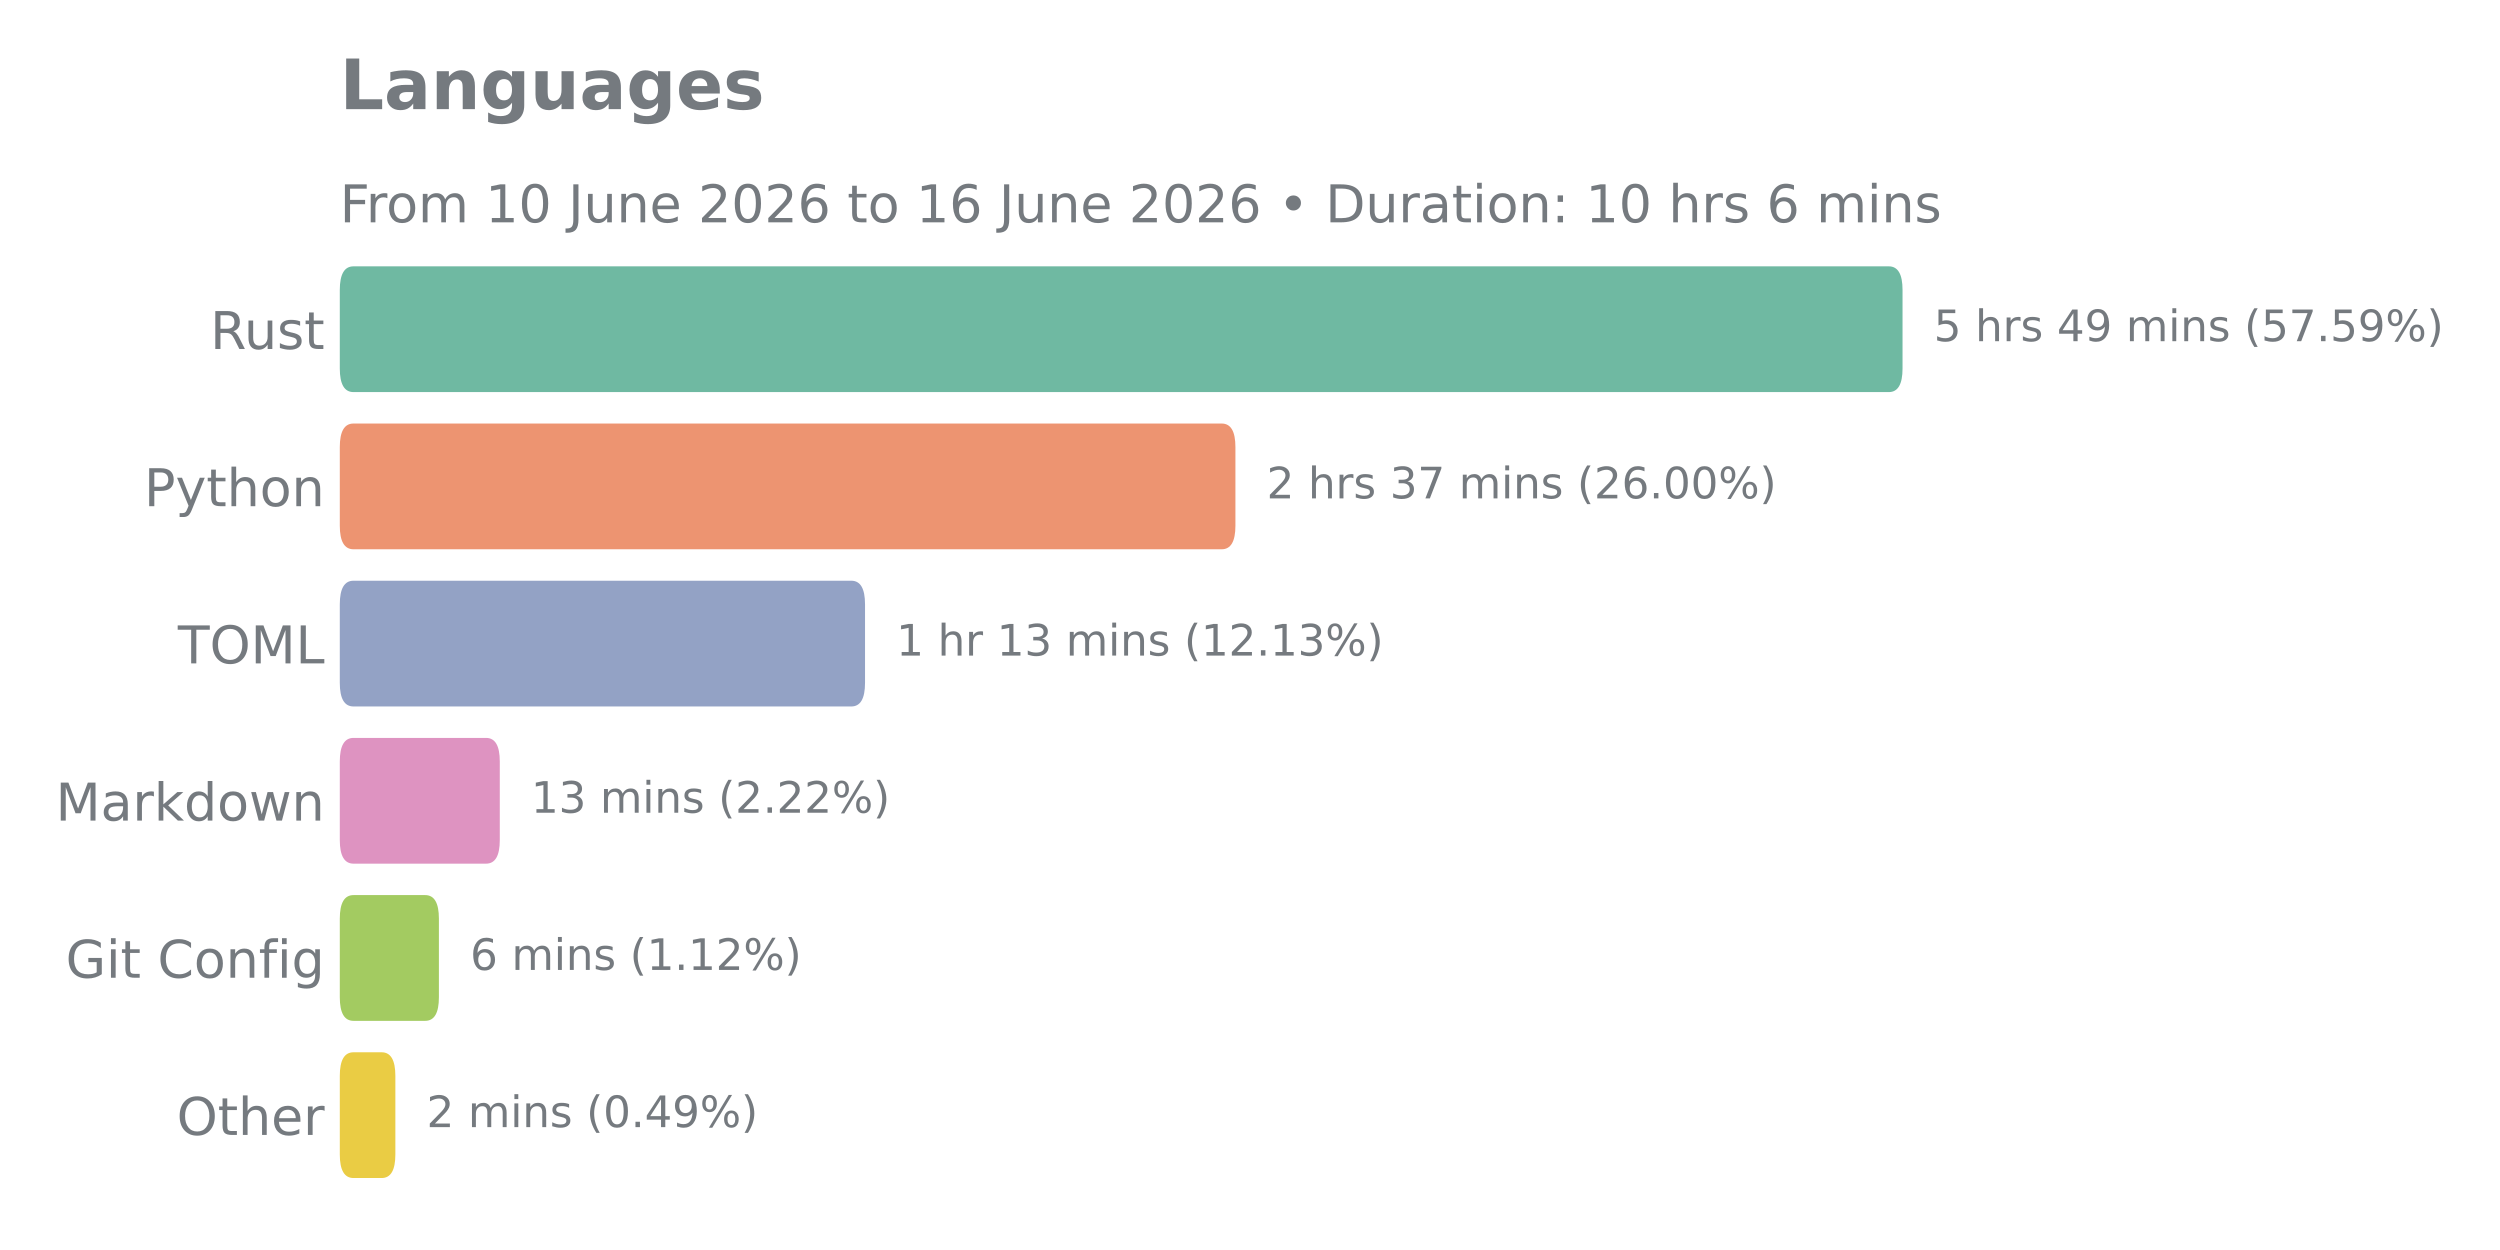
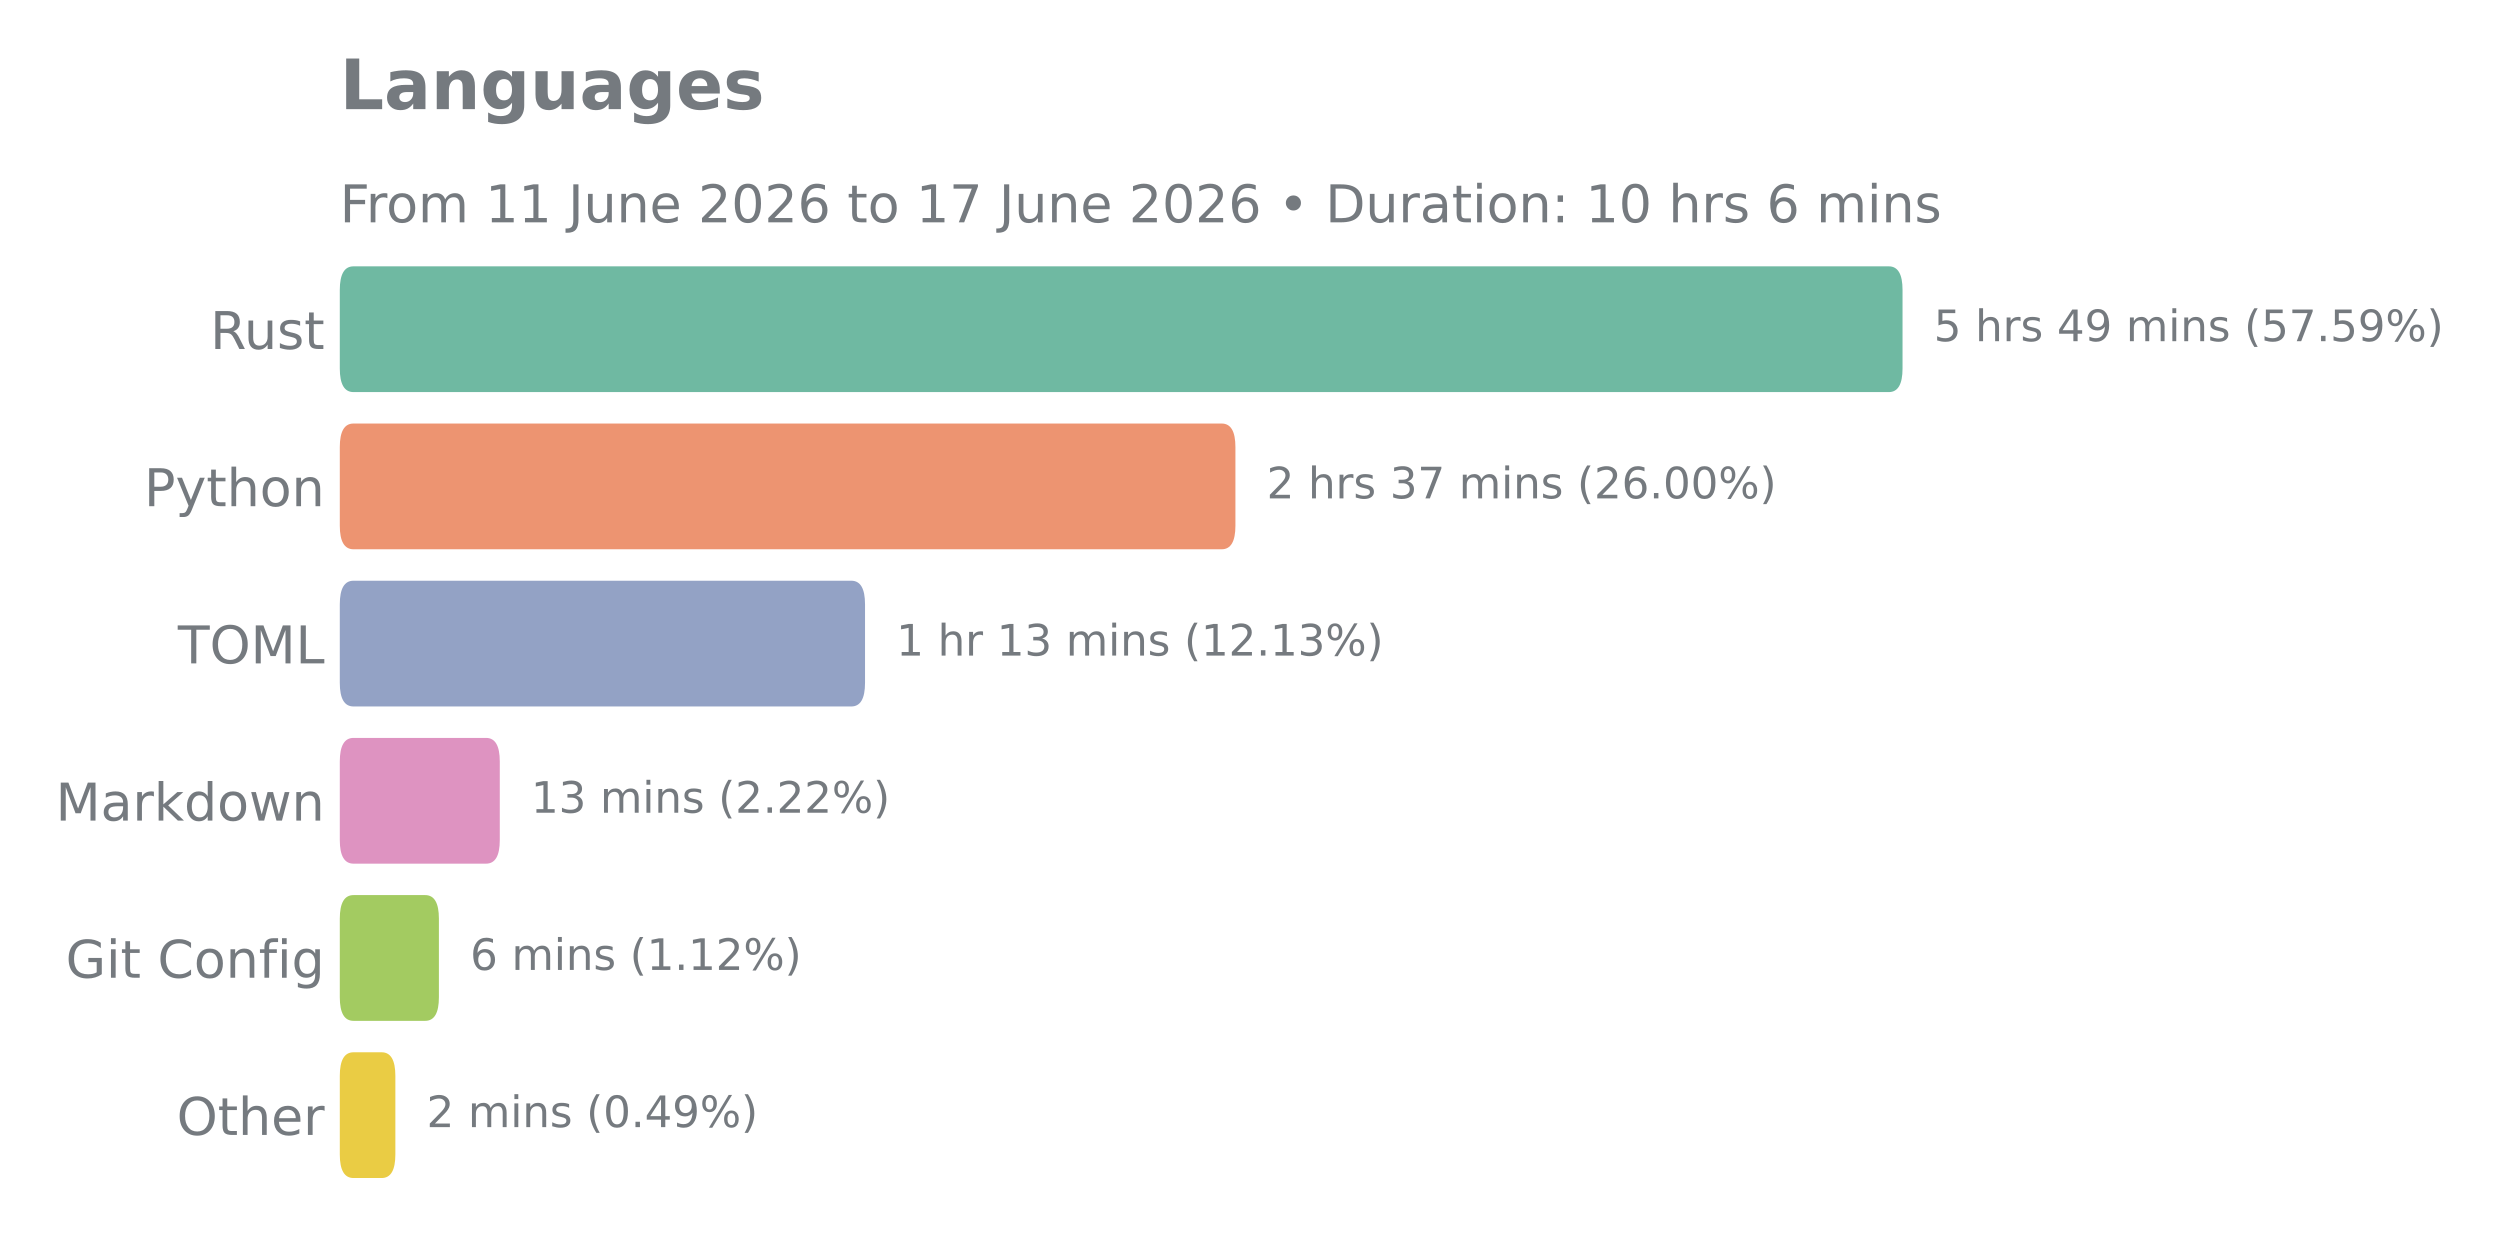
<svg xmlns="http://www.w3.org/2000/svg" xmlns:xlink="http://www.w3.org/1999/xlink" width="576pt" height="288pt" viewBox="0 0 576 288" version="1.1">
  <defs>
    <style type="text/css">*{stroke-linejoin: round; stroke-linecap: butt}</style>
  </defs>
  <g id="figure_1">
    <g id="patch_1">
      <path d="M 0 288  L 576 288  L 576 0  L 0 0  L 0 288  z " style="fill: none" />
    </g>
    <g id="axes_1">
      <g id="patch_2">
        <path d="M 78.29 275.04  L 528.358 275.04  L 528.358 57.744  L 78.29 57.744  L 78.29 275.04  z " style="fill: none" />
      </g>
      <g id="matplotlib.axis_1" />
      <g id="matplotlib.axis_2">
        <g id="ytick_1">
          <g id="text_1">
            <g style="fill: #757a7f" transform="translate(48.43125 80.41106) scale(0.12 -0.12)">
              <defs>
                <path id="DejaVuSans-52" d="M 2841 2188  Q 3044 2119 3236 1894  Q 3428 1669 3622 1275  L 4263 0  L 3584 0  L 2988 1197  Q 2756 1666 2539 1819  Q 2322 1972 1947 1972  L 1259 1972  L 1259 0  L 628 0  L 628 4666  L 2053 4666  Q 2853 4666 3247 4331  Q 3641 3997 3641 3322  Q 3641 2881 3436 2590  Q 3231 2300 2841 2188  z M 1259 4147  L 1259 2491  L 2053 2491  Q 2509 2491 2742 2702  Q 2975 2913 2975 3322  Q 2975 3731 2742 3939  Q 2509 4147 2053 4147  L 1259 4147  z " transform="scale(0.015625)" />
                <path id="DejaVuSans-75" d="M 544 1381  L 544 3500  L 1119 3500  L 1119 1403  Q 1119 906 1312 657  Q 1506 409 1894 409  Q 2359 409 2629 706  Q 2900 1003 2900 1516  L 2900 3500  L 3475 3500  L 3475 0  L 2900 0  L 2900 538  Q 2691 219 2414 64  Q 2138 -91 1772 -91  Q 1169 -91 856 284  Q 544 659 544 1381  z M 1991 3584  L 1991 3584  z " transform="scale(0.015625)" />
                <path id="DejaVuSans-73" d="M 2834 3397  L 2834 2853  Q 2591 2978 2328 3040  Q 2066 3103 1784 3103  Q 1356 3103 1142 2972  Q 928 2841 928 2578  Q 928 2378 1081 2264  Q 1234 2150 1697 2047  L 1894 2003  Q 2506 1872 2764 1633  Q 3022 1394 3022 966  Q 3022 478 2636 193  Q 2250 -91 1575 -91  Q 1294 -91 989 -36  Q 684 19 347 128  L 347 722  Q 666 556 975 473  Q 1284 391 1588 391  Q 1994 391 2212 530  Q 2431 669 2431 922  Q 2431 1156 2273 1281  Q 2116 1406 1581 1522  L 1381 1569  Q 847 1681 609 1914  Q 372 2147 372 2553  Q 372 3047 722 3315  Q 1072 3584 1716 3584  Q 2034 3584 2315 3537  Q 2597 3491 2834 3397  z " transform="scale(0.015625)" />
                <path id="DejaVuSans-74" d="M 1172 4494  L 1172 3500  L 2356 3500  L 2356 3053  L 1172 3053  L 1172 1153  Q 1172 725 1289 603  Q 1406 481 1766 481  L 2356 481  L 2356 0  L 1766 0  Q 1100 0 847 248  Q 594 497 594 1153  L 594 3053  L 172 3053  L 172 3500  L 594 3500  L 594 4494  L 1172 4494  z " transform="scale(0.015625)" />
              </defs>
              <use xlink:href="#DejaVuSans-52" />
              <use xlink:href="#DejaVuSans-75" transform="translate(64.98242 0)" />
              <use xlink:href="#DejaVuSans-73" transform="translate(128.3613 0)" />
              <use xlink:href="#DejaVuSans-74" transform="translate(180.4609 0)" />
            </g>
          </g>
        </g>
        <g id="ytick_2">
          <g id="text_2">
            <g style="fill: #757a7f" transform="translate(33.195 116.6271) scale(0.12 -0.12)">
              <defs>
                <path id="DejaVuSans-50" d="M 1259 4147  L 1259 2394  L 2053 2394  Q 2494 2394 2734 2622  Q 2975 2850 2975 3272  Q 2975 3691 2734 3919  Q 2494 4147 2053 4147  L 1259 4147  z M 628 4666  L 2053 4666  Q 2838 4666 3239 4311  Q 3641 3956 3641 3272  Q 3641 2581 3239 2228  Q 2838 1875 2053 1875  L 1259 1875  L 1259 0  L 628 0  L 628 4666  z " transform="scale(0.015625)" />
                <path id="DejaVuSans-79" d="M 2059 -325  Q 1816 -950 1584 -1140  Q 1353 -1331 966 -1331  L 506 -1331  L 506 -850  L 844 -850  Q 1081 -850 1212 -737  Q 1344 -625 1503 -206  L 1606 56  L 191 3500  L 800 3500  L 1894 763  L 2988 3500  L 3597 3500  L 2059 -325  z " transform="scale(0.015625)" />
                <path id="DejaVuSans-68" d="M 3513 2113  L 3513 0  L 2938 0  L 2938 2094  Q 2938 2591 2744 2837  Q 2550 3084 2163 3084  Q 1697 3084 1428 2787  Q 1159 2491 1159 1978  L 1159 0  L 581 0  L 581 4863  L 1159 4863  L 1159 2956  Q 1366 3272 1645 3428  Q 1925 3584 2291 3584  Q 2894 3584 3203 3211  Q 3513 2838 3513 2113  z " transform="scale(0.015625)" />
                <path id="DejaVuSans-6f" d="M 1959 3097  Q 1497 3097 1228 2736  Q 959 2375 959 1747  Q 959 1119 1226 758  Q 1494 397 1959 397  Q 2419 397 2687 759  Q 2956 1122 2956 1747  Q 2956 2369 2687 2733  Q 2419 3097 1959 3097  z M 1959 3584  Q 2709 3584 3137 3096  Q 3566 2609 3566 1747  Q 3566 888 3137 398  Q 2709 -91 1959 -91  Q 1206 -91 779 398  Q 353 888 353 1747  Q 353 2609 779 3096  Q 1206 3584 1959 3584  z " transform="scale(0.015625)" />
                <path id="DejaVuSans-6e" d="M 3513 2113  L 3513 0  L 2938 0  L 2938 2094  Q 2938 2591 2744 2837  Q 2550 3084 2163 3084  Q 1697 3084 1428 2787  Q 1159 2491 1159 1978  L 1159 0  L 581 0  L 581 3500  L 1159 3500  L 1159 2956  Q 1366 3272 1645 3428  Q 1925 3584 2291 3584  Q 2894 3584 3203 3211  Q 3513 2838 3513 2113  z " transform="scale(0.015625)" />
              </defs>
              <use xlink:href="#DejaVuSans-50" />
              <use xlink:href="#DejaVuSans-79" transform="translate(60.30273 0)" />
              <use xlink:href="#DejaVuSans-74" transform="translate(119.4824 0)" />
              <use xlink:href="#DejaVuSans-68" transform="translate(158.6914 0)" />
              <use xlink:href="#DejaVuSans-6f" transform="translate(222.0703 0)" />
              <use xlink:href="#DejaVuSans-6e" transform="translate(283.252 0)" />
            </g>
          </g>
        </g>
        <g id="ytick_3">
          <g id="text_3">
            <g style="fill: #757a7f" transform="translate(40.97438 152.8431) scale(0.12 -0.12)">
              <defs>
                <path id="DejaVuSans-54" d="M -19 4666  L 3928 4666  L 3928 4134  L 2272 4134  L 2272 0  L 1638 0  L 1638 4134  L -19 4134  L -19 4666  z " transform="scale(0.015625)" />
                <path id="DejaVuSans-4f" d="M 2522 4238  Q 1834 4238 1429 3725  Q 1025 3213 1025 2328  Q 1025 1447 1429 934  Q 1834 422 2522 422  Q 3209 422 3611 934  Q 4013 1447 4013 2328  Q 4013 3213 3611 3725  Q 3209 4238 2522 4238  z M 2522 4750  Q 3503 4750 4090 4092  Q 4678 3434 4678 2328  Q 4678 1225 4090 567  Q 3503 -91 2522 -91  Q 1538 -91 948 565  Q 359 1222 359 2328  Q 359 3434 948 4092  Q 1538 4750 2522 4750  z " transform="scale(0.015625)" />
                <path id="DejaVuSans-4d" d="M 628 4666  L 1569 4666  L 2759 1491  L 3956 4666  L 4897 4666  L 4897 0  L 4281 0  L 4281 4097  L 3078 897  L 2444 897  L 1241 4097  L 1241 0  L 628 0  L 628 4666  z " transform="scale(0.015625)" />
                <path id="DejaVuSans-4c" d="M 628 4666  L 1259 4666  L 1259 531  L 3531 531  L 3531 0  L 628 0  L 628 4666  z " transform="scale(0.015625)" />
              </defs>
              <use xlink:href="#DejaVuSans-54" />
              <use xlink:href="#DejaVuSans-4f" transform="translate(61.08398 0)" />
              <use xlink:href="#DejaVuSans-4d" transform="translate(139.7949 0)" />
              <use xlink:href="#DejaVuSans-4c" transform="translate(226.0742 0)" />
            </g>
          </g>
        </g>
        <g id="ytick_4">
          <g id="text_4">
            <g style="fill: #757a7f" transform="translate(12.82125 189.0591) scale(0.12 -0.12)">
              <defs>
                <path id="DejaVuSans-61" d="M 2194 1759  Q 1497 1759 1228 1600  Q 959 1441 959 1056  Q 959 750 1161 570  Q 1363 391 1709 391  Q 2188 391 2477 730  Q 2766 1069 2766 1631  L 2766 1759  L 2194 1759  z M 3341 1997  L 3341 0  L 2766 0  L 2766 531  Q 2569 213 2275 61  Q 1981 -91 1556 -91  Q 1019 -91 701 211  Q 384 513 384 1019  Q 384 1609 779 1909  Q 1175 2209 1959 2209  L 2766 2209  L 2766 2266  Q 2766 2663 2505 2880  Q 2244 3097 1772 3097  Q 1472 3097 1187 3025  Q 903 2953 641 2809  L 641 3341  Q 956 3463 1253 3523  Q 1550 3584 1831 3584  Q 2591 3584 2966 3190  Q 3341 2797 3341 1997  z " transform="scale(0.015625)" />
                <path id="DejaVuSans-72" d="M 2631 2963  Q 2534 3019 2420 3045  Q 2306 3072 2169 3072  Q 1681 3072 1420 2755  Q 1159 2438 1159 1844  L 1159 0  L 581 0  L 581 3500  L 1159 3500  L 1159 2956  Q 1341 3275 1631 3429  Q 1922 3584 2338 3584  Q 2397 3584 2469 3576  Q 2541 3569 2628 3553  L 2631 2963  z " transform="scale(0.015625)" />
                <path id="DejaVuSans-6b" d="M 581 4863  L 1159 4863  L 1159 1991  L 2875 3500  L 3609 3500  L 1753 1863  L 3688 0  L 2938 0  L 1159 1709  L 1159 0  L 581 0  L 581 4863  z " transform="scale(0.015625)" />
                <path id="DejaVuSans-64" d="M 2906 2969  L 2906 4863  L 3481 4863  L 3481 0  L 2906 0  L 2906 525  Q 2725 213 2448 61  Q 2172 -91 1784 -91  Q 1150 -91 751 415  Q 353 922 353 1747  Q 353 2572 751 3078  Q 1150 3584 1784 3584  Q 2172 3584 2448 3432  Q 2725 3281 2906 2969  z M 947 1747  Q 947 1113 1208 752  Q 1469 391 1925 391  Q 2381 391 2643 752  Q 2906 1113 2906 1747  Q 2906 2381 2643 2742  Q 2381 3103 1925 3103  Q 1469 3103 1208 2742  Q 947 2381 947 1747  z " transform="scale(0.015625)" />
                <path id="DejaVuSans-77" d="M 269 3500  L 844 3500  L 1563 769  L 2278 3500  L 2956 3500  L 3675 769  L 4391 3500  L 4966 3500  L 4050 0  L 3372 0  L 2619 2869  L 1863 0  L 1184 0  L 269 3500  z " transform="scale(0.015625)" />
              </defs>
              <use xlink:href="#DejaVuSans-4d" />
              <use xlink:href="#DejaVuSans-61" transform="translate(86.2793 0)" />
              <use xlink:href="#DejaVuSans-72" transform="translate(147.5586 0)" />
              <use xlink:href="#DejaVuSans-6b" transform="translate(188.6719 0)" />
              <use xlink:href="#DejaVuSans-64" transform="translate(246.582 0)" />
              <use xlink:href="#DejaVuSans-6f" transform="translate(310.0586 0)" />
              <use xlink:href="#DejaVuSans-77" transform="translate(371.2402 0)" />
              <use xlink:href="#DejaVuSans-6e" transform="translate(453.0273 0)" />
            </g>
          </g>
        </g>
        <g id="ytick_5">
          <g id="text_5">
            <g style="fill: #757a7f" transform="translate(15.13687 225.2751) scale(0.12 -0.12)">
              <defs>
                <path id="DejaVuSans-47" d="M 3809 666  L 3809 1919  L 2778 1919  L 2778 2438  L 4434 2438  L 4434 434  Q 4069 175 3628 42  Q 3188 -91 2688 -91  Q 1594 -91 976 548  Q 359 1188 359 2328  Q 359 3472 976 4111  Q 1594 4750 2688 4750  Q 3144 4750 3555 4637  Q 3966 4525 4313 4306  L 4313 3634  Q 3963 3931 3569 4081  Q 3175 4231 2741 4231  Q 1884 4231 1454 3753  Q 1025 3275 1025 2328  Q 1025 1384 1454 906  Q 1884 428 2741 428  Q 3075 428 3337 486  Q 3600 544 3809 666  z " transform="scale(0.015625)" />
                <path id="DejaVuSans-69" d="M 603 3500  L 1178 3500  L 1178 0  L 603 0  L 603 3500  z M 603 4863  L 1178 4863  L 1178 4134  L 603 4134  L 603 4863  z " transform="scale(0.015625)" />
                <path id="DejaVuSans-20" transform="scale(0.015625)" />
                <path id="DejaVuSans-43" d="M 4122 4306  L 4122 3641  Q 3803 3938 3442 4084  Q 3081 4231 2675 4231  Q 1875 4231 1450 3742  Q 1025 3253 1025 2328  Q 1025 1406 1450 917  Q 1875 428 2675 428  Q 3081 428 3442 575  Q 3803 722 4122 1019  L 4122 359  Q 3791 134 3420 21  Q 3050 -91 2638 -91  Q 1578 -91 968 557  Q 359 1206 359 2328  Q 359 3453 968 4101  Q 1578 4750 2638 4750  Q 3056 4750 3426 4639  Q 3797 4528 4122 4306  z " transform="scale(0.015625)" />
                <path id="DejaVuSans-66" d="M 2375 4863  L 2375 4384  L 1825 4384  Q 1516 4384 1395 4259  Q 1275 4134 1275 3809  L 1275 3500  L 2222 3500  L 2222 3053  L 1275 3053  L 1275 0  L 697 0  L 697 3053  L 147 3053  L 147 3500  L 697 3500  L 697 3744  Q 697 4328 969 4595  Q 1241 4863 1831 4863  L 2375 4863  z " transform="scale(0.015625)" />
                <path id="DejaVuSans-67" d="M 2906 1791  Q 2906 2416 2648 2759  Q 2391 3103 1925 3103  Q 1463 3103 1205 2759  Q 947 2416 947 1791  Q 947 1169 1205 825  Q 1463 481 1925 481  Q 2391 481 2648 825  Q 2906 1169 2906 1791  z M 3481 434  Q 3481 -459 3084 -895  Q 2688 -1331 1869 -1331  Q 1566 -1331 1297 -1286  Q 1028 -1241 775 -1147  L 775 -588  Q 1028 -725 1275 -790  Q 1522 -856 1778 -856  Q 2344 -856 2625 -561  Q 2906 -266 2906 331  L 2906 616  Q 2728 306 2450 153  Q 2172 0 1784 0  Q 1141 0 747 490  Q 353 981 353 1791  Q 353 2603 747 3093  Q 1141 3584 1784 3584  Q 2172 3584 2450 3431  Q 2728 3278 2906 2969  L 2906 3500  L 3481 3500  L 3481 434  z " transform="scale(0.015625)" />
              </defs>
              <use xlink:href="#DejaVuSans-47" />
              <use xlink:href="#DejaVuSans-69" transform="translate(77.49023 0)" />
              <use xlink:href="#DejaVuSans-74" transform="translate(105.2734 0)" />
              <use xlink:href="#DejaVuSans-20" transform="translate(144.4824 0)" />
              <use xlink:href="#DejaVuSans-43" transform="translate(176.2695 0)" />
              <use xlink:href="#DejaVuSans-6f" transform="translate(246.0938 0)" />
              <use xlink:href="#DejaVuSans-6e" transform="translate(307.2754 0)" />
              <use xlink:href="#DejaVuSans-66" transform="translate(370.6543 0)" />
              <use xlink:href="#DejaVuSans-69" transform="translate(405.8594 0)" />
              <use xlink:href="#DejaVuSans-67" transform="translate(433.6426 0)" />
            </g>
          </g>
        </g>
        <g id="ytick_6">
          <g id="text_6">
            <g style="fill: #757a7f" transform="translate(40.7175 261.4911) scale(0.12 -0.12)">
              <defs>
                <path id="DejaVuSans-65" d="M 3597 1894  L 3597 1613  L 953 1613  Q 991 1019 1311 708  Q 1631 397 2203 397  Q 2534 397 2845 478  Q 3156 559 3463 722  L 3463 178  Q 3153 47 2828 -22  Q 2503 -91 2169 -91  Q 1331 -91 842 396  Q 353 884 353 1716  Q 353 2575 817 3079  Q 1281 3584 2069 3584  Q 2775 3584 3186 3129  Q 3597 2675 3597 1894  z M 3022 2063  Q 3016 2534 2758 2815  Q 2500 3097 2075 3097  Q 1594 3097 1305 2825  Q 1016 2553 972 2059  L 3022 2063  z " transform="scale(0.015625)" />
              </defs>
              <use xlink:href="#DejaVuSans-4f" />
              <use xlink:href="#DejaVuSans-74" transform="translate(78.71094 0)" />
              <use xlink:href="#DejaVuSans-68" transform="translate(117.9199 0)" />
              <use xlink:href="#DejaVuSans-65" transform="translate(181.2988 0)" />
              <use xlink:href="#DejaVuSans-72" transform="translate(242.8223 0)" />
            </g>
          </g>
        </g>
      </g>
      <g id="patch_3">
-         <path d="M 81.454 242.446  L 87.928 242.446  Q 91.092 242.446 91.092 247.878  L 91.092 265.986  Q 91.092 271.418 87.928 271.418  L 81.454 271.418  Q 78.29 271.418 78.29 265.986  L 78.29 247.878  Q 78.29 242.446 81.454 242.446  z " clip-path="url(#p1321140efd)" style="fill: #eacc44" />
+         <path d="M 81.454 242.446  L 87.928 242.446  Q 91.092 242.446 91.092 247.878  L 91.092 265.986  Q 91.092 271.418 87.928 271.418  L 81.454 271.418  Q 78.29 271.418 78.29 265.986  L 78.29 247.878  Q 78.29 242.446 81.454 242.446  z " clip-path="url(#p15c63c9e94)" style="fill: #eacc44" />
      </g>
      <g id="patch_4">
-         <path d="M 81.454 206.23  L 97.96 206.23  Q 101.124 206.23 101.124 211.662  L 101.124 229.77  Q 101.124 235.202 97.96 235.202  L 81.454 235.202  Q 78.29 235.202 78.29 229.77  L 78.29 211.662  Q 78.29 206.23 81.454 206.23  z " clip-path="url(#p1321140efd)" style="fill: #a3cb61" />
+         <path d="M 81.454 206.23  L 97.96 206.23  Q 101.124 206.23 101.124 211.662  L 101.124 229.77  Q 101.124 235.202 97.96 235.202  L 81.454 235.202  Q 78.29 235.202 78.29 229.77  L 78.29 211.662  Q 78.29 206.23 81.454 206.23  z " clip-path="url(#p15c63c9e94)" style="fill: #a3cb61" />
      </g>
      <g id="patch_5">
-         <path d="M 81.454 170.014  L 111.988 170.014  Q 115.151 170.014 115.151 175.446  L 115.151 193.554  Q 115.151 198.986 111.988 198.986  L 81.454 198.986  Q 78.29 198.986 78.29 193.554  L 78.29 175.446  Q 78.29 170.014 81.454 170.014  z " clip-path="url(#p1321140efd)" style="fill: #de93c1" />
+         <path d="M 81.454 170.014  L 111.988 170.014  Q 115.151 170.014 115.151 175.446  L 115.151 193.554  Q 115.151 198.986 111.988 198.986  L 81.454 198.986  Q 78.29 198.986 78.29 193.554  L 78.29 175.446  Q 78.29 170.014 81.454 170.014  z " clip-path="url(#p15c63c9e94)" style="fill: #de93c1" />
      </g>
      <g id="patch_6">
-         <path d="M 81.454 133.798  L 196.138 133.798  Q 199.302 133.798 199.302 139.23  L 199.302 157.338  Q 199.302 162.77 196.138 162.77  L 81.454 162.77  Q 78.29 162.77 78.29 157.338  L 78.29 139.23  Q 78.29 133.798 81.454 133.798  z " clip-path="url(#p1321140efd)" style="fill: #93a2c5" />
+         <path d="M 81.454 133.798  L 196.138 133.798  Q 199.302 133.798 199.302 139.23  L 199.302 157.338  Q 199.302 162.77 196.138 162.77  L 81.454 162.77  Q 78.29 162.77 78.29 157.338  L 78.29 139.23  Q 78.29 133.798 81.454 133.798  z " clip-path="url(#p15c63c9e94)" style="fill: #93a2c5" />
      </g>
      <g id="patch_7">
-         <path d="M 81.454 97.582  L 281.477 97.582  Q 284.641 97.582 284.641 103.014  L 284.641 121.122  Q 284.641 126.554 281.477 126.554  L 81.454 126.554  Q 78.29 126.554 78.29 121.122  L 78.29 103.014  Q 78.29 97.582 81.454 97.582  z " clip-path="url(#p1321140efd)" style="fill: #ed9471" />
+         <path d="M 81.454 97.582  L 281.477 97.582  Q 284.641 97.582 284.641 103.014  L 284.641 121.122  Q 284.641 126.554 281.477 126.554  L 81.454 126.554  Q 78.29 126.554 78.29 121.122  L 78.29 103.014  Q 78.29 97.582 81.454 97.582  z " clip-path="url(#p15c63c9e94)" style="fill: #ed9471" />
      </g>
      <g id="patch_8">
-         <path d="M 81.454 61.366  L 435.18 61.366  Q 438.344 61.366 438.344 66.798  L 438.344 84.906  Q 438.344 90.338 435.18 90.338  L 81.454 90.338  Q 78.29 90.338 78.29 84.906  L 78.29 66.798  Q 78.29 61.366 81.454 61.366  z " clip-path="url(#p1321140efd)" style="fill: #6fb9a2" />
+         <path d="M 81.454 61.366  L 435.18 61.366  Q 438.344 61.366 438.344 66.798  L 438.344 84.906  Q 438.344 90.338 435.18 90.338  L 81.454 90.338  Q 78.29 90.338 78.29 84.906  L 78.29 66.798  Q 78.29 61.366 81.454 61.366  z " clip-path="url(#p15c63c9e94)" style="fill: #6fb9a2" />
      </g>
      <g id="line2d_1">
-         <path clip-path="url(#p1321140efd)" style="fill: none; stroke: #424242; stroke-width: 2.25; stroke-linecap: round" />
+         <path clip-path="url(#p15c63c9e94)" style="fill: none; stroke: #424242; stroke-width: 2.25; stroke-linecap: round" />
      </g>
      <g id="line2d_2">
-         <path clip-path="url(#p1321140efd)" style="fill: none; stroke: #424242; stroke-width: 2.25; stroke-linecap: round" />
+         <path clip-path="url(#p15c63c9e94)" style="fill: none; stroke: #424242; stroke-width: 2.25; stroke-linecap: round" />
      </g>
      <g id="line2d_3">
-         <path clip-path="url(#p1321140efd)" style="fill: none; stroke: #424242; stroke-width: 2.25; stroke-linecap: round" />
+         <path clip-path="url(#p15c63c9e94)" style="fill: none; stroke: #424242; stroke-width: 2.25; stroke-linecap: round" />
      </g>
      <g id="line2d_4">
-         <path clip-path="url(#p1321140efd)" style="fill: none; stroke: #424242; stroke-width: 2.25; stroke-linecap: round" />
+         <path clip-path="url(#p15c63c9e94)" style="fill: none; stroke: #424242; stroke-width: 2.25; stroke-linecap: round" />
      </g>
      <g id="line2d_5">
-         <path clip-path="url(#p1321140efd)" style="fill: none; stroke: #424242; stroke-width: 2.25; stroke-linecap: round" />
+         <path clip-path="url(#p15c63c9e94)" style="fill: none; stroke: #424242; stroke-width: 2.25; stroke-linecap: round" />
      </g>
      <g id="line2d_6">
-         <path clip-path="url(#p1321140efd)" style="fill: none; stroke: #424242; stroke-width: 2.25; stroke-linecap: round" />
+         <path clip-path="url(#p15c63c9e94)" style="fill: none; stroke: #424242; stroke-width: 2.25; stroke-linecap: round" />
      </g>
      <g id="text_7">
        <g style="fill: #757a7f" transform="translate(445.5452 78.61137) scale(0.1 -0.1)">
          <defs>
            <path id="DejaVuSans-35" d="M 691 4666  L 3169 4666  L 3169 4134  L 1269 4134  L 1269 2991  Q 1406 3038 1543 3061  Q 1681 3084 1819 3084  Q 2600 3084 3056 2656  Q 3513 2228 3513 1497  Q 3513 744 3044 326  Q 2575 -91 1722 -91  Q 1428 -91 1123 -41  Q 819 9 494 109  L 494 744  Q 775 591 1075 516  Q 1375 441 1709 441  Q 2250 441 2565 725  Q 2881 1009 2881 1497  Q 2881 1984 2565 2268  Q 2250 2553 1709 2553  Q 1456 2553 1204 2497  Q 953 2441 691 2322  L 691 4666  z " transform="scale(0.015625)" />
            <path id="DejaVuSans-34" d="M 2419 4116  L 825 1625  L 2419 1625  L 2419 4116  z M 2253 4666  L 3047 4666  L 3047 1625  L 3713 1625  L 3713 1100  L 3047 1100  L 3047 0  L 2419 0  L 2419 1100  L 313 1100  L 313 1709  L 2253 4666  z " transform="scale(0.015625)" />
            <path id="DejaVuSans-39" d="M 703 97  L 703 672  Q 941 559 1184 500  Q 1428 441 1663 441  Q 2288 441 2617 861  Q 2947 1281 2994 2138  Q 2813 1869 2534 1725  Q 2256 1581 1919 1581  Q 1219 1581 811 2004  Q 403 2428 403 3163  Q 403 3881 828 4315  Q 1253 4750 1959 4750  Q 2769 4750 3195 4129  Q 3622 3509 3622 2328  Q 3622 1225 3098 567  Q 2575 -91 1691 -91  Q 1453 -91 1209 -44  Q 966 3 703 97  z M 1959 2075  Q 2384 2075 2632 2365  Q 2881 2656 2881 3163  Q 2881 3666 2632 3958  Q 2384 4250 1959 4250  Q 1534 4250 1286 3958  Q 1038 3666 1038 3163  Q 1038 2656 1286 2365  Q 1534 2075 1959 2075  z " transform="scale(0.015625)" />
            <path id="DejaVuSans-6d" d="M 3328 2828  Q 3544 3216 3844 3400  Q 4144 3584 4550 3584  Q 5097 3584 5394 3201  Q 5691 2819 5691 2113  L 5691 0  L 5113 0  L 5113 2094  Q 5113 2597 4934 2840  Q 4756 3084 4391 3084  Q 3944 3084 3684 2787  Q 3425 2491 3425 1978  L 3425 0  L 2847 0  L 2847 2094  Q 2847 2600 2669 2842  Q 2491 3084 2119 3084  Q 1678 3084 1418 2786  Q 1159 2488 1159 1978  L 1159 0  L 581 0  L 581 3500  L 1159 3500  L 1159 2956  Q 1356 3278 1631 3431  Q 1906 3584 2284 3584  Q 2666 3584 2933 3390  Q 3200 3197 3328 2828  z " transform="scale(0.015625)" />
            <path id="DejaVuSans-28" d="M 1984 4856  Q 1566 4138 1362 3434  Q 1159 2731 1159 2009  Q 1159 1288 1364 580  Q 1569 -128 1984 -844  L 1484 -844  Q 1016 -109 783 600  Q 550 1309 550 2009  Q 550 2706 781 3412  Q 1013 4119 1484 4856  L 1984 4856  z " transform="scale(0.015625)" />
            <path id="DejaVuSans-37" d="M 525 4666  L 3525 4666  L 3525 4397  L 1831 0  L 1172 0  L 2766 4134  L 525 4134  L 525 4666  z " transform="scale(0.015625)" />
            <path id="DejaVuSans-2e" d="M 684 794  L 1344 794  L 1344 0  L 684 0  L 684 794  z " transform="scale(0.015625)" />
            <path id="DejaVuSans-25" d="M 4653 2053  Q 4381 2053 4226 1822  Q 4072 1591 4072 1178  Q 4072 772 4226 539  Q 4381 306 4653 306  Q 4919 306 5073 539  Q 5228 772 5228 1178  Q 5228 1588 5073 1820  Q 4919 2053 4653 2053  z M 4653 2450  Q 5147 2450 5437 2106  Q 5728 1763 5728 1178  Q 5728 594 5436 251  Q 5144 -91 4653 -91  Q 4153 -91 3862 251  Q 3572 594 3572 1178  Q 3572 1766 3864 2108  Q 4156 2450 4653 2450  z M 1428 4353  Q 1159 4353 1004 4120  Q 850 3888 850 3481  Q 850 3069 1003 2837  Q 1156 2606 1428 2606  Q 1700 2606 1854 2837  Q 2009 3069 2009 3481  Q 2009 3884 1853 4118  Q 1697 4353 1428 4353  z M 4250 4750  L 4750 4750  L 1831 -91  L 1331 -91  L 4250 4750  z M 1428 4750  Q 1922 4750 2215 4408  Q 2509 4066 2509 3481  Q 2509 2891 2217 2550  Q 1925 2209 1428 2209  Q 931 2209 642 2551  Q 353 2894 353 3481  Q 353 4063 643 4406  Q 934 4750 1428 4750  z " transform="scale(0.015625)" />
            <path id="DejaVuSans-29" d="M 513 4856  L 1013 4856  Q 1481 4119 1714 3412  Q 1947 2706 1947 2009  Q 1947 1309 1714 600  Q 1481 -109 1013 -844  L 513 -844  Q 928 -128 1133 580  Q 1338 1288 1338 2009  Q 1338 2731 1133 3434  Q 928 4138 513 4856  z " transform="scale(0.015625)" />
          </defs>
          <use xlink:href="#DejaVuSans-35" />
          <use xlink:href="#DejaVuSans-20" transform="translate(63.62305 0)" />
          <use xlink:href="#DejaVuSans-68" transform="translate(95.41016 0)" />
          <use xlink:href="#DejaVuSans-72" transform="translate(158.7891 0)" />
          <use xlink:href="#DejaVuSans-73" transform="translate(199.9023 0)" />
          <use xlink:href="#DejaVuSans-20" transform="translate(252.002 0)" />
          <use xlink:href="#DejaVuSans-34" transform="translate(283.7891 0)" />
          <use xlink:href="#DejaVuSans-39" transform="translate(347.4121 0)" />
          <use xlink:href="#DejaVuSans-20" transform="translate(411.0352 0)" />
          <use xlink:href="#DejaVuSans-6d" transform="translate(442.8223 0)" />
          <use xlink:href="#DejaVuSans-69" transform="translate(540.2344 0)" />
          <use xlink:href="#DejaVuSans-6e" transform="translate(568.0176 0)" />
          <use xlink:href="#DejaVuSans-73" transform="translate(631.3965 0)" />
          <use xlink:href="#DejaVuSans-20" transform="translate(683.4961 0)" />
          <use xlink:href="#DejaVuSans-28" transform="translate(715.2832 0)" />
          <use xlink:href="#DejaVuSans-35" transform="translate(754.2969 0)" />
          <use xlink:href="#DejaVuSans-37" transform="translate(817.9199 0)" />
          <use xlink:href="#DejaVuSans-2e" transform="translate(881.543 0)" />
          <use xlink:href="#DejaVuSans-35" transform="translate(913.3301 0)" />
          <use xlink:href="#DejaVuSans-39" transform="translate(976.9531 0)" />
          <use xlink:href="#DejaVuSans-25" transform="translate(1040.576 0)" />
          <use xlink:href="#DejaVuSans-29" transform="translate(1135.596 0)" />
        </g>
      </g>
      <g id="text_8">
        <g style="fill: #757a7f" transform="translate(291.8419 114.8274) scale(0.1 -0.1)">
          <defs>
            <path id="DejaVuSans-32" d="M 1228 531  L 3431 531  L 3431 0  L 469 0  L 469 531  Q 828 903 1448 1529  Q 2069 2156 2228 2338  Q 2531 2678 2651 2914  Q 2772 3150 2772 3378  Q 2772 3750 2511 3984  Q 2250 4219 1831 4219  Q 1534 4219 1204 4116  Q 875 4013 500 3803  L 500 4441  Q 881 4594 1212 4672  Q 1544 4750 1819 4750  Q 2544 4750 2975 4387  Q 3406 4025 3406 3419  Q 3406 3131 3298 2873  Q 3191 2616 2906 2266  Q 2828 2175 2409 1742  Q 1991 1309 1228 531  z " transform="scale(0.015625)" />
            <path id="DejaVuSans-33" d="M 2597 2516  Q 3050 2419 3304 2112  Q 3559 1806 3559 1356  Q 3559 666 3084 287  Q 2609 -91 1734 -91  Q 1441 -91 1130 -33  Q 819 25 488 141  L 488 750  Q 750 597 1062 519  Q 1375 441 1716 441  Q 2309 441 2620 675  Q 2931 909 2931 1356  Q 2931 1769 2642 2001  Q 2353 2234 1838 2234  L 1294 2234  L 1294 2753  L 1863 2753  Q 2328 2753 2575 2939  Q 2822 3125 2822 3475  Q 2822 3834 2567 4026  Q 2313 4219 1838 4219  Q 1578 4219 1281 4162  Q 984 4106 628 3988  L 628 4550  Q 988 4650 1302 4700  Q 1616 4750 1894 4750  Q 2613 4750 3031 4423  Q 3450 4097 3450 3541  Q 3450 3153 3228 2886  Q 3006 2619 2597 2516  z " transform="scale(0.015625)" />
            <path id="DejaVuSans-36" d="M 2113 2584  Q 1688 2584 1439 2293  Q 1191 2003 1191 1497  Q 1191 994 1439 701  Q 1688 409 2113 409  Q 2538 409 2786 701  Q 3034 994 3034 1497  Q 3034 2003 2786 2293  Q 2538 2584 2113 2584  z M 3366 4563  L 3366 3988  Q 3128 4100 2886 4159  Q 2644 4219 2406 4219  Q 1781 4219 1451 3797  Q 1122 3375 1075 2522  Q 1259 2794 1537 2939  Q 1816 3084 2150 3084  Q 2853 3084 3261 2657  Q 3669 2231 3669 1497  Q 3669 778 3244 343  Q 2819 -91 2113 -91  Q 1303 -91 875 529  Q 447 1150 447 2328  Q 447 3434 972 4092  Q 1497 4750 2381 4750  Q 2619 4750 2861 4703  Q 3103 4656 3366 4563  z " transform="scale(0.015625)" />
            <path id="DejaVuSans-30" d="M 2034 4250  Q 1547 4250 1301 3770  Q 1056 3291 1056 2328  Q 1056 1369 1301 889  Q 1547 409 2034 409  Q 2525 409 2770 889  Q 3016 1369 3016 2328  Q 3016 3291 2770 3770  Q 2525 4250 2034 4250  z M 2034 4750  Q 2819 4750 3233 4129  Q 3647 3509 3647 2328  Q 3647 1150 3233 529  Q 2819 -91 2034 -91  Q 1250 -91 836 529  Q 422 1150 422 2328  Q 422 3509 836 4129  Q 1250 4750 2034 4750  z " transform="scale(0.015625)" />
          </defs>
          <use xlink:href="#DejaVuSans-32" />
          <use xlink:href="#DejaVuSans-20" transform="translate(63.62305 0)" />
          <use xlink:href="#DejaVuSans-68" transform="translate(95.41016 0)" />
          <use xlink:href="#DejaVuSans-72" transform="translate(158.7891 0)" />
          <use xlink:href="#DejaVuSans-73" transform="translate(199.9023 0)" />
          <use xlink:href="#DejaVuSans-20" transform="translate(252.002 0)" />
          <use xlink:href="#DejaVuSans-33" transform="translate(283.7891 0)" />
          <use xlink:href="#DejaVuSans-37" transform="translate(347.4121 0)" />
          <use xlink:href="#DejaVuSans-20" transform="translate(411.0352 0)" />
          <use xlink:href="#DejaVuSans-6d" transform="translate(442.8223 0)" />
          <use xlink:href="#DejaVuSans-69" transform="translate(540.2344 0)" />
          <use xlink:href="#DejaVuSans-6e" transform="translate(568.0176 0)" />
          <use xlink:href="#DejaVuSans-73" transform="translate(631.3965 0)" />
          <use xlink:href="#DejaVuSans-20" transform="translate(683.4961 0)" />
          <use xlink:href="#DejaVuSans-28" transform="translate(715.2832 0)" />
          <use xlink:href="#DejaVuSans-32" transform="translate(754.2969 0)" />
          <use xlink:href="#DejaVuSans-36" transform="translate(817.9199 0)" />
          <use xlink:href="#DejaVuSans-2e" transform="translate(881.543 0)" />
          <use xlink:href="#DejaVuSans-30" transform="translate(913.3301 0)" />
          <use xlink:href="#DejaVuSans-30" transform="translate(976.9531 0)" />
          <use xlink:href="#DejaVuSans-25" transform="translate(1040.576 0)" />
          <use xlink:href="#DejaVuSans-29" transform="translate(1135.596 0)" />
        </g>
      </g>
      <g id="text_9">
        <g style="fill: #757a7f" transform="translate(206.5028 151.0434) scale(0.1 -0.1)">
          <defs>
            <path id="DejaVuSans-31" d="M 794 531  L 1825 531  L 1825 4091  L 703 3866  L 703 4441  L 1819 4666  L 2450 4666  L 2450 531  L 3481 531  L 3481 0  L 794 0  L 794 531  z " transform="scale(0.015625)" />
          </defs>
          <use xlink:href="#DejaVuSans-31" />
          <use xlink:href="#DejaVuSans-20" transform="translate(63.62305 0)" />
          <use xlink:href="#DejaVuSans-68" transform="translate(95.41016 0)" />
          <use xlink:href="#DejaVuSans-72" transform="translate(158.7891 0)" />
          <use xlink:href="#DejaVuSans-20" transform="translate(199.9023 0)" />
          <use xlink:href="#DejaVuSans-31" transform="translate(231.6895 0)" />
          <use xlink:href="#DejaVuSans-33" transform="translate(295.3125 0)" />
          <use xlink:href="#DejaVuSans-20" transform="translate(358.9355 0)" />
          <use xlink:href="#DejaVuSans-6d" transform="translate(390.7227 0)" />
          <use xlink:href="#DejaVuSans-69" transform="translate(488.1348 0)" />
          <use xlink:href="#DejaVuSans-6e" transform="translate(515.918 0)" />
          <use xlink:href="#DejaVuSans-73" transform="translate(579.2969 0)" />
          <use xlink:href="#DejaVuSans-20" transform="translate(631.3965 0)" />
          <use xlink:href="#DejaVuSans-28" transform="translate(663.1836 0)" />
          <use xlink:href="#DejaVuSans-31" transform="translate(702.1973 0)" />
          <use xlink:href="#DejaVuSans-32" transform="translate(765.8203 0)" />
          <use xlink:href="#DejaVuSans-2e" transform="translate(829.4434 0)" />
          <use xlink:href="#DejaVuSans-31" transform="translate(861.2305 0)" />
          <use xlink:href="#DejaVuSans-33" transform="translate(924.8535 0)" />
          <use xlink:href="#DejaVuSans-25" transform="translate(988.4766 0)" />
          <use xlink:href="#DejaVuSans-29" transform="translate(1083.496 0)" />
        </g>
      </g>
      <g id="text_10">
        <g style="fill: #757a7f" transform="translate(122.3525 187.2594) scale(0.1 -0.1)">
          <use xlink:href="#DejaVuSans-31" />
          <use xlink:href="#DejaVuSans-33" transform="translate(63.62305 0)" />
          <use xlink:href="#DejaVuSans-20" transform="translate(127.2461 0)" />
          <use xlink:href="#DejaVuSans-6d" transform="translate(159.0332 0)" />
          <use xlink:href="#DejaVuSans-69" transform="translate(256.4453 0)" />
          <use xlink:href="#DejaVuSans-6e" transform="translate(284.2285 0)" />
          <use xlink:href="#DejaVuSans-73" transform="translate(347.6074 0)" />
          <use xlink:href="#DejaVuSans-20" transform="translate(399.707 0)" />
          <use xlink:href="#DejaVuSans-28" transform="translate(431.4941 0)" />
          <use xlink:href="#DejaVuSans-32" transform="translate(470.5078 0)" />
          <use xlink:href="#DejaVuSans-2e" transform="translate(534.1309 0)" />
          <use xlink:href="#DejaVuSans-32" transform="translate(565.918 0)" />
          <use xlink:href="#DejaVuSans-32" transform="translate(629.541 0)" />
          <use xlink:href="#DejaVuSans-25" transform="translate(693.1641 0)" />
          <use xlink:href="#DejaVuSans-29" transform="translate(788.1836 0)" />
        </g>
      </g>
      <g id="text_11">
        <g style="fill: #757a7f" transform="translate(108.3248 223.4754) scale(0.1 -0.1)">
          <use xlink:href="#DejaVuSans-36" />
          <use xlink:href="#DejaVuSans-20" transform="translate(63.62305 0)" />
          <use xlink:href="#DejaVuSans-6d" transform="translate(95.41016 0)" />
          <use xlink:href="#DejaVuSans-69" transform="translate(192.8223 0)" />
          <use xlink:href="#DejaVuSans-6e" transform="translate(220.6055 0)" />
          <use xlink:href="#DejaVuSans-73" transform="translate(283.9844 0)" />
          <use xlink:href="#DejaVuSans-20" transform="translate(336.084 0)" />
          <use xlink:href="#DejaVuSans-28" transform="translate(367.8711 0)" />
          <use xlink:href="#DejaVuSans-31" transform="translate(406.8848 0)" />
          <use xlink:href="#DejaVuSans-2e" transform="translate(470.5078 0)" />
          <use xlink:href="#DejaVuSans-31" transform="translate(502.2949 0)" />
          <use xlink:href="#DejaVuSans-32" transform="translate(565.918 0)" />
          <use xlink:href="#DejaVuSans-25" transform="translate(629.541 0)" />
          <use xlink:href="#DejaVuSans-29" transform="translate(724.5605 0)" />
        </g>
      </g>
      <g id="text_12">
        <g style="fill: #757a7f" transform="translate(98.29262 259.6914) scale(0.1 -0.1)">
          <use xlink:href="#DejaVuSans-32" />
          <use xlink:href="#DejaVuSans-20" transform="translate(63.62305 0)" />
          <use xlink:href="#DejaVuSans-6d" transform="translate(95.41016 0)" />
          <use xlink:href="#DejaVuSans-69" transform="translate(192.8223 0)" />
          <use xlink:href="#DejaVuSans-6e" transform="translate(220.6055 0)" />
          <use xlink:href="#DejaVuSans-73" transform="translate(283.9844 0)" />
          <use xlink:href="#DejaVuSans-20" transform="translate(336.084 0)" />
          <use xlink:href="#DejaVuSans-28" transform="translate(367.8711 0)" />
          <use xlink:href="#DejaVuSans-30" transform="translate(406.8848 0)" />
          <use xlink:href="#DejaVuSans-2e" transform="translate(470.5078 0)" />
          <use xlink:href="#DejaVuSans-34" transform="translate(502.2949 0)" />
          <use xlink:href="#DejaVuSans-39" transform="translate(565.918 0)" />
          <use xlink:href="#DejaVuSans-25" transform="translate(629.541 0)" />
          <use xlink:href="#DejaVuSans-29" transform="translate(724.5605 0)" />
        </g>
      </g>
      <g id="text_13">
        <g style="fill: #757a7f" transform="translate(78.29 25.1496) scale(0.16 -0.16)">
          <defs>
            <path id="DejaVuSans-Bold-4c" d="M 588 4666  L 1791 4666  L 1791 909  L 3903 909  L 3903 0  L 588 0  L 588 4666  z " transform="scale(0.015625)" />
            <path id="DejaVuSans-Bold-61" d="M 2106 1575  Q 1756 1575 1579 1456  Q 1403 1338 1403 1106  Q 1403 894 1545 773  Q 1688 653 1941 653  Q 2256 653 2472 879  Q 2688 1106 2688 1447  L 2688 1575  L 2106 1575  z M 3816 1997  L 3816 0  L 2688 0  L 2688 519  Q 2463 200 2181 54  Q 1900 -91 1497 -91  Q 953 -91 614 226  Q 275 544 275 1050  Q 275 1666 698 1953  Q 1122 2241 2028 2241  L 2688 2241  L 2688 2328  Q 2688 2594 2478 2717  Q 2269 2841 1825 2841  Q 1466 2841 1156 2769  Q 847 2697 581 2553  L 581 3406  Q 941 3494 1303 3539  Q 1666 3584 2028 3584  Q 2975 3584 3395 3211  Q 3816 2838 3816 1997  z " transform="scale(0.015625)" />
            <path id="DejaVuSans-Bold-6e" d="M 4056 2131  L 4056 0  L 2931 0  L 2931 347  L 2931 1631  Q 2931 2084 2911 2256  Q 2891 2428 2841 2509  Q 2775 2619 2662 2680  Q 2550 2741 2406 2741  Q 2056 2741 1856 2470  Q 1656 2200 1656 1722  L 1656 0  L 538 0  L 538 3500  L 1656 3500  L 1656 2988  Q 1909 3294 2193 3439  Q 2478 3584 2822 3584  Q 3428 3584 3742 3212  Q 4056 2841 4056 2131  z " transform="scale(0.015625)" />
            <path id="DejaVuSans-Bold-67" d="M 2919 594  Q 2688 288 2409 144  Q 2131 0 1766 0  Q 1125 0 706 504  Q 288 1009 288 1791  Q 288 2575 706 3076  Q 1125 3578 1766 3578  Q 2131 3578 2409 3434  Q 2688 3291 2919 2981  L 2919 3500  L 4044 3500  L 4044 353  Q 4044 -491 3511 -936  Q 2978 -1381 1966 -1381  Q 1638 -1381 1331 -1331  Q 1025 -1281 716 -1178  L 716 -306  Q 1009 -475 1290 -558  Q 1572 -641 1856 -641  Q 2406 -641 2662 -400  Q 2919 -159 2919 353  L 2919 594  z M 2181 2772  Q 1834 2772 1640 2515  Q 1447 2259 1447 1791  Q 1447 1309 1634 1061  Q 1822 813 2181 813  Q 2531 813 2725 1069  Q 2919 1325 2919 1791  Q 2919 2259 2725 2515  Q 2531 2772 2181 2772  z " transform="scale(0.015625)" />
            <path id="DejaVuSans-Bold-75" d="M 500 1363  L 500 3500  L 1625 3500  L 1625 3150  Q 1625 2866 1622 2436  Q 1619 2006 1619 1863  Q 1619 1441 1641 1255  Q 1663 1069 1716 984  Q 1784 875 1895 815  Q 2006 756 2150 756  Q 2500 756 2700 1025  Q 2900 1294 2900 1772  L 2900 3500  L 4019 3500  L 4019 0  L 2900 0  L 2900 506  Q 2647 200 2364 54  Q 2081 -91 1741 -91  Q 1134 -91 817 281  Q 500 653 500 1363  z " transform="scale(0.015625)" />
            <path id="DejaVuSans-Bold-65" d="M 4031 1759  L 4031 1441  L 1416 1441  Q 1456 1047 1700 850  Q 1944 653 2381 653  Q 2734 653 3104 758  Q 3475 863 3866 1075  L 3866 213  Q 3469 63 3072 -14  Q 2675 -91 2278 -91  Q 1328 -91 801 392  Q 275 875 275 1747  Q 275 2603 792 3093  Q 1309 3584 2216 3584  Q 3041 3584 3536 3087  Q 4031 2591 4031 1759  z M 2881 2131  Q 2881 2450 2695 2645  Q 2509 2841 2209 2841  Q 1884 2841 1681 2658  Q 1478 2475 1428 2131  L 2881 2131  z " transform="scale(0.015625)" />
            <path id="DejaVuSans-Bold-73" d="M 3272 3391  L 3272 2541  Q 2913 2691 2578 2766  Q 2244 2841 1947 2841  Q 1628 2841 1473 2761  Q 1319 2681 1319 2516  Q 1319 2381 1436 2309  Q 1553 2238 1856 2203  L 2053 2175  Q 2913 2066 3209 1816  Q 3506 1566 3506 1031  Q 3506 472 3093 190  Q 2681 -91 1863 -91  Q 1516 -91 1145 -36  Q 775 19 384 128  L 384 978  Q 719 816 1070 734  Q 1422 653 1784 653  Q 2113 653 2278 743  Q 2444 834 2444 1013  Q 2444 1163 2330 1236  Q 2216 1309 1875 1350  L 1678 1375  Q 931 1469 631 1722  Q 331 1975 331 2491  Q 331 3047 712 3315  Q 1094 3584 1881 3584  Q 2191 3584 2531 3537  Q 2872 3491 3272 3391  z " transform="scale(0.015625)" />
          </defs>
          <use xlink:href="#DejaVuSans-Bold-4c" />
          <use xlink:href="#DejaVuSans-Bold-61" transform="translate(63.7207 0)" />
          <use xlink:href="#DejaVuSans-Bold-6e" transform="translate(131.2012 0)" />
          <use xlink:href="#DejaVuSans-Bold-67" transform="translate(202.3926 0)" />
          <use xlink:href="#DejaVuSans-Bold-75" transform="translate(273.9746 0)" />
          <use xlink:href="#DejaVuSans-Bold-61" transform="translate(345.166 0)" />
          <use xlink:href="#DejaVuSans-Bold-67" transform="translate(412.6465 0)" />
          <use xlink:href="#DejaVuSans-Bold-65" transform="translate(484.2285 0)" />
          <use xlink:href="#DejaVuSans-Bold-73" transform="translate(552.0508 0)" />
        </g>
      </g>
      <g id="text_14">
        <g style="fill: #757a7f" transform="translate(78.29 51.22512) scale(0.12 -0.12)">
          <defs>
            <path id="DejaVuSans-46" d="M 628 4666  L 3309 4666  L 3309 4134  L 1259 4134  L 1259 2759  L 3109 2759  L 3109 2228  L 1259 2228  L 1259 0  L 628 0  L 628 4666  z " transform="scale(0.015625)" />
            <path id="DejaVuSans-4a" d="M 628 4666  L 1259 4666  L 1259 325  Q 1259 -519 939 -900  Q 619 -1281 -91 -1281  L -331 -1281  L -331 -750  L -134 -750  Q 284 -750 456 -515  Q 628 -281 628 325  L 628 4666  z " transform="scale(0.015625)" />
            <path id="DejaVuSans-2022" d="M 959 2381  Q 959 2769 1229 3036  Q 1500 3303 1894 3303  Q 2281 3303 2548 3036  Q 2816 2769 2816 2381  Q 2816 1991 2547 1722  Q 2278 1453 1888 1453  Q 1497 1453 1228 1722  Q 959 1991 959 2381  z " transform="scale(0.015625)" />
            <path id="DejaVuSans-44" d="M 1259 4147  L 1259 519  L 2022 519  Q 2988 519 3436 956  Q 3884 1394 3884 2338  Q 3884 3275 3436 3711  Q 2988 4147 2022 4147  L 1259 4147  z M 628 4666  L 1925 4666  Q 3281 4666 3915 4102  Q 4550 3538 4550 2338  Q 4550 1131 3912 565  Q 3275 0 1925 0  L 628 0  L 628 4666  z " transform="scale(0.015625)" />
            <path id="DejaVuSans-3a" d="M 750 794  L 1409 794  L 1409 0  L 750 0  L 750 794  z M 750 3309  L 1409 3309  L 1409 2516  L 750 2516  L 750 3309  z " transform="scale(0.015625)" />
          </defs>
          <use xlink:href="#DejaVuSans-46" />
          <use xlink:href="#DejaVuSans-72" transform="translate(50.26953 0)" />
          <use xlink:href="#DejaVuSans-6f" transform="translate(89.13281 0)" />
          <use xlink:href="#DejaVuSans-6d" transform="translate(150.3145 0)" />
          <use xlink:href="#DejaVuSans-20" transform="translate(247.7266 0)" />
          <use xlink:href="#DejaVuSans-31" transform="translate(279.5137 0)" />
-           <use xlink:href="#DejaVuSans-30" transform="translate(343.1367 0)" />
+           <use xlink:href="#DejaVuSans-31" transform="translate(343.1367 0)" />
          <use xlink:href="#DejaVuSans-20" transform="translate(406.7598 0)" />
          <use xlink:href="#DejaVuSans-4a" transform="translate(438.5469 0)" />
          <use xlink:href="#DejaVuSans-75" transform="translate(468.0391 0)" />
          <use xlink:href="#DejaVuSans-6e" transform="translate(531.418 0)" />
          <use xlink:href="#DejaVuSans-65" transform="translate(594.7969 0)" />
          <use xlink:href="#DejaVuSans-20" transform="translate(656.3203 0)" />
          <use xlink:href="#DejaVuSans-32" transform="translate(688.1074 0)" />
          <use xlink:href="#DejaVuSans-30" transform="translate(751.7305 0)" />
          <use xlink:href="#DejaVuSans-32" transform="translate(815.3535 0)" />
          <use xlink:href="#DejaVuSans-36" transform="translate(878.9766 0)" />
          <use xlink:href="#DejaVuSans-20" transform="translate(942.5996 0)" />
          <use xlink:href="#DejaVuSans-74" transform="translate(974.3867 0)" />
          <use xlink:href="#DejaVuSans-6f" transform="translate(1013.596 0)" />
          <use xlink:href="#DejaVuSans-20" transform="translate(1074.777 0)" />
          <use xlink:href="#DejaVuSans-31" transform="translate(1106.564 0)" />
-           <use xlink:href="#DejaVuSans-36" transform="translate(1170.188 0)" />
+           <use xlink:href="#DejaVuSans-37" transform="translate(1170.188 0)" />
          <use xlink:href="#DejaVuSans-20" transform="translate(1233.811 0)" />
          <use xlink:href="#DejaVuSans-4a" transform="translate(1265.598 0)" />
          <use xlink:href="#DejaVuSans-75" transform="translate(1295.09 0)" />
          <use xlink:href="#DejaVuSans-6e" transform="translate(1358.469 0)" />
          <use xlink:href="#DejaVuSans-65" transform="translate(1421.848 0)" />
          <use xlink:href="#DejaVuSans-20" transform="translate(1483.371 0)" />
          <use xlink:href="#DejaVuSans-32" transform="translate(1515.158 0)" />
          <use xlink:href="#DejaVuSans-30" transform="translate(1578.781 0)" />
          <use xlink:href="#DejaVuSans-32" transform="translate(1642.404 0)" />
          <use xlink:href="#DejaVuSans-36" transform="translate(1706.027 0)" />
          <use xlink:href="#DejaVuSans-20" transform="translate(1769.65 0)" />
          <use xlink:href="#DejaVuSans-2022" transform="translate(1801.438 0)" />
          <use xlink:href="#DejaVuSans-20" transform="translate(1860.422 0)" />
          <use xlink:href="#DejaVuSans-44" transform="translate(1892.209 0)" />
          <use xlink:href="#DejaVuSans-75" transform="translate(1969.211 0)" />
          <use xlink:href="#DejaVuSans-72" transform="translate(2032.59 0)" />
          <use xlink:href="#DejaVuSans-61" transform="translate(2073.703 0)" />
          <use xlink:href="#DejaVuSans-74" transform="translate(2134.982 0)" />
          <use xlink:href="#DejaVuSans-69" transform="translate(2174.191 0)" />
          <use xlink:href="#DejaVuSans-6f" transform="translate(2201.975 0)" />
          <use xlink:href="#DejaVuSans-6e" transform="translate(2263.156 0)" />
          <use xlink:href="#DejaVuSans-3a" transform="translate(2326.535 0)" />
          <use xlink:href="#DejaVuSans-20" transform="translate(2360.227 0)" />
          <use xlink:href="#DejaVuSans-31" transform="translate(2392.014 0)" />
          <use xlink:href="#DejaVuSans-30" transform="translate(2455.637 0)" />
          <use xlink:href="#DejaVuSans-20" transform="translate(2519.26 0)" />
          <use xlink:href="#DejaVuSans-68" transform="translate(2551.047 0)" />
          <use xlink:href="#DejaVuSans-72" transform="translate(2614.426 0)" />
          <use xlink:href="#DejaVuSans-73" transform="translate(2655.539 0)" />
          <use xlink:href="#DejaVuSans-20" transform="translate(2707.639 0)" />
          <use xlink:href="#DejaVuSans-36" transform="translate(2739.426 0)" />
          <use xlink:href="#DejaVuSans-20" transform="translate(2803.049 0)" />
          <use xlink:href="#DejaVuSans-6d" transform="translate(2834.836 0)" />
          <use xlink:href="#DejaVuSans-69" transform="translate(2932.248 0)" />
          <use xlink:href="#DejaVuSans-6e" transform="translate(2960.031 0)" />
          <use xlink:href="#DejaVuSans-73" transform="translate(3023.41 0)" />
        </g>
      </g>
    </g>
  </g>
  <defs>
-     <clipPath id="p1321140efd">
+     <clipPath id="p15c63c9e94">
      <rect x="78.29" y="57.744" width="450.068" height="217.296" />
    </clipPath>
  </defs>
</svg>
